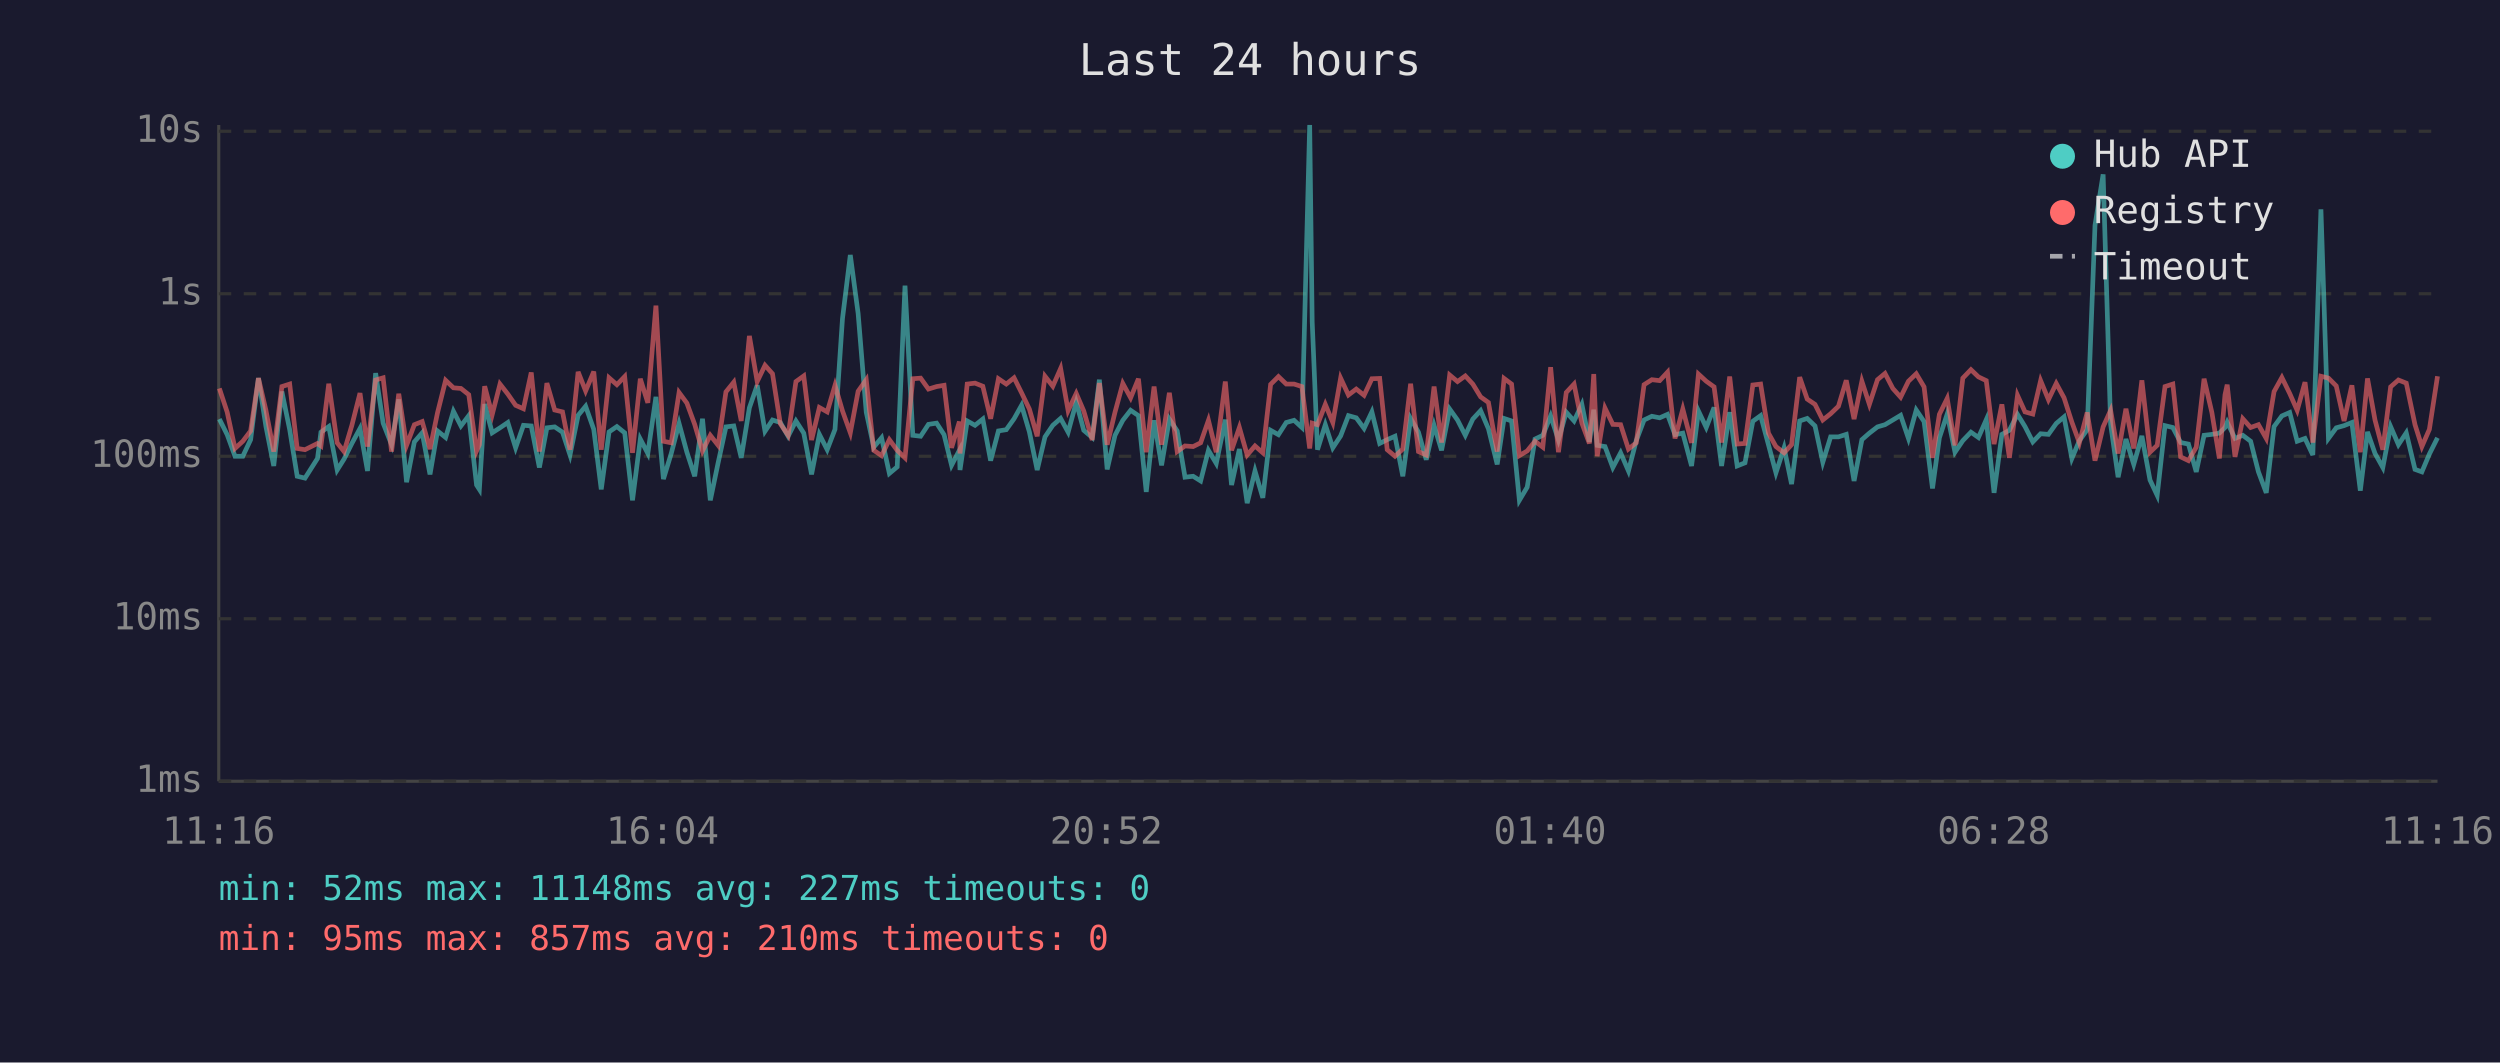
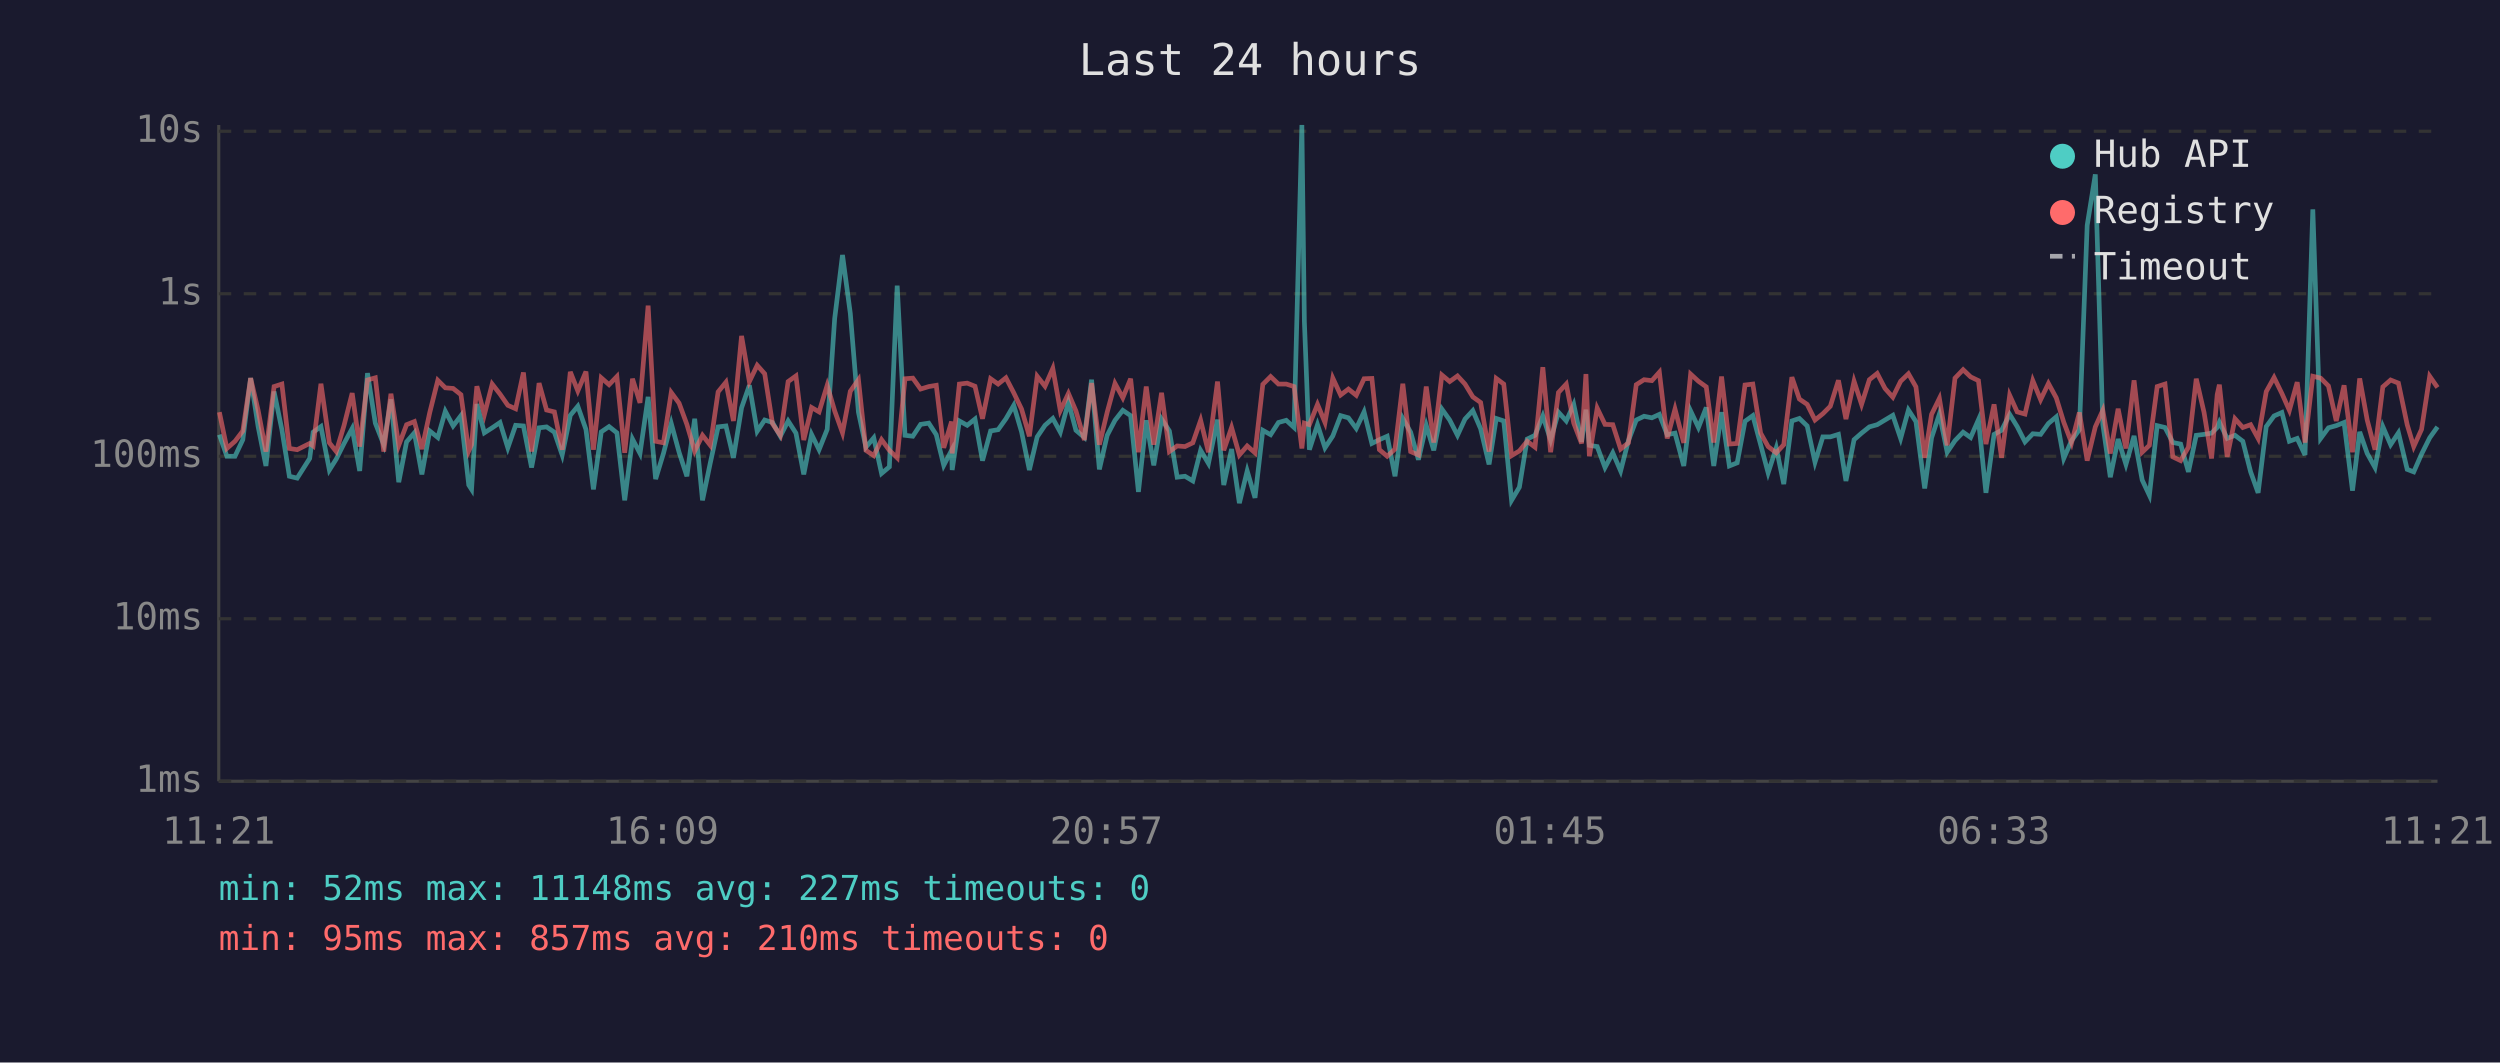
<svg xmlns="http://www.w3.org/2000/svg" viewBox="0 0 800 340" font-family="monospace" font-size="12">
  <rect width="800" height="340" fill="#1a1a2e" />
  <text x="400" y="24" fill="#e0e0e0" font-size="14" text-anchor="middle">Last 24 hours</text>
  <line x1="70" y1="40" x2="70" y2="250" stroke="#444" stroke-width="1" />
  <line x1="70" y1="250" x2="780" y2="250" stroke="#444" stroke-width="1" />
  <line x1="70" y1="250" x2="780" y2="250" stroke="#333" stroke-width="1" stroke-dasharray="4" />
  <text x="65" y="250" fill="#888" text-anchor="end" dominant-baseline="middle">1ms</text>
  <line x1="70" y1="198" x2="780" y2="198" stroke="#333" stroke-width="1" stroke-dasharray="4" />
  <text x="65" y="198" fill="#888" text-anchor="end" dominant-baseline="middle">10ms</text>
  <line x1="70" y1="146" x2="780" y2="146" stroke="#333" stroke-width="1" stroke-dasharray="4" />
  <text x="65" y="146" fill="#888" text-anchor="end" dominant-baseline="middle">100ms</text>
  <line x1="70" y1="94" x2="780" y2="94" stroke="#333" stroke-width="1" stroke-dasharray="4" />
  <text x="65" y="94" fill="#888" text-anchor="end" dominant-baseline="middle">1s</text>
  <line x1="70" y1="42" x2="780" y2="42" stroke="#333" stroke-width="1" stroke-dasharray="4" />
  <text x="65" y="42" fill="#888" text-anchor="end" dominant-baseline="middle">10s</text>
-   <text x="70" y="270" fill="#888" text-anchor="middle">11:16</text>
-   <text x="212" y="270" fill="#888" text-anchor="middle">16:04</text>
-   <text x="354" y="270" fill="#888" text-anchor="middle">20:52</text>
-   <text x="496" y="270" fill="#888" text-anchor="middle">01:40</text>
-   <text x="638" y="270" fill="#888" text-anchor="middle">06:28</text>
-   <text x="780" y="270" fill="#888" text-anchor="middle">11:16</text>
-   <polyline points="70.2,134.1 72.7,139.1 75.2,146.0 77.7,146.0 80.2,140.7 82.7,121.0 85.1,136.5 87.6,149.1 90.2,125.3 92.7,137.5 95.1,152.4 97.6,153.0 101.6,146.7 102.7,138.3 105.2,136.5 107.9,150.4 110.1,146.9 112.6,141.9 115.2,137.1 117.6,150.7 120.2,119.4 122.6,135.4 125.3,142.3 127.6,127.8 130.1,154.3 132.6,141.4 135.1,138.5 137.6,151.8 140.0,137.9 142.6,140.0 145.1,131.6 147.5,136.3 150.0,133.0 152.5,155.2 153.4,156.6 155.1,129.3 157.5,138.5 160.0,136.9 162.5,135.2 165.0,143.3 167.5,136.1 170.0,136.3 172.6,149.6 175.0,136.9 177.5,136.6 180.0,138.3 182.4,145.6 185.0,132.9 187.4,130.0 190.0,137.4 192.4,156.6 194.9,138.2 197.4,136.5 199.9,138.5 202.4,160.1 204.9,140.5 207.3,145.1 209.9,127.0 212.3,153.3 214.8,145.1 217.3,135.5 219.8,144.7 222.3,152.4 224.8,134.0 227.3,160.1 229.8,148.1 232.3,136.6 234.8,136.3 237.2,146.5 239.8,130.5 242.3,123.3 244.8,138.0 247.2,134.4 249.7,135.2 252.2,139.6 254.7,134.7 257.2,138.6 259.7,151.8 262.2,139.0 264.7,143.9 267.2,137.4 269.6,101.9 272.1,81.6 274.6,100.3 277.2,131.9 279.6,143.1 282.1,140.1 284.6,151.5 287.1,149.4 289.6,91.4 292.1,139.3 294.6,139.6 297.1,135.8 299.7,135.4 302.1,139.1 304.5,148.9 307.0,144.1 307.2,150.4 309.5,134.7 312.0,136.1 314.5,134.1 317.0,147.4 319.5,137.9 322.0,137.5 324.5,134.0 326.9,129.7 329.4,138.2 331.9,150.4 334.4,139.8 336.9,136.1 339.4,133.9 341.8,138.3 344.4,128.7 346.8,137.7 349.5,140.0 351.8,121.5 354.3,150.2 356.8,139.3 359.3,134.5 361.8,131.3 364.3,133.0 366.8,157.4 369.3,134.5 371.7,148.9 374.2,134.1 376.7,137.9 379.2,152.7 381.8,152.4 384.2,153.9 386.7,144.1 389.2,148.3 392.1,134.3 394.1,155.2 396.6,143.7 399.1,161.0 401.6,150.7 404.1,159.3 406.6,137.7 409.1,139.1 411.6,135.2 414.1,134.5 416.6,136.8 419.1,40.0 419.9,102.9 421.6,143.9 424.1,135.9 426.5,143.3 429.0,139.5 431.5,133.0 434.0,133.7 436.5,137.1 439.0,131.8 441.5,141.9 443.9,140.7 446.4,139.6 448.9,152.4 451.4,133.9 453.9,138.3 456.4,147.1 458.9,136.1 461.3,144.1 463.9,130.9 466.4,134.4 468.9,139.3 471.3,134.1 473.8,131.4 476.3,137.2 479.1,148.6 481.3,133.9 483.7,134.7 486.2,160.1 488.7,155.9 491.2,140.5 493.7,139.3 496.2,133.1 498.7,140.8 501.2,131.9 503.7,134.7 506.2,129.4 508.6,141.4 510.0,131.1 511.1,142.5 513.6,142.9 516.1,149.6 518.6,144.9 521.1,150.7 523.6,141.0 526.1,134.4 528.6,133.2 531.1,133.7 533.6,132.6 536.0,139.1 538.5,138.6 541.3,149.1 543.5,131.5 546.0,136.8 548.5,130.4 550.9,149.1 553.5,131.9 555.9,149.1 558.4,148.1 560.9,134.8 563.4,133.0 565.9,142.3 568.3,151.3 570.9,143.3 573.3,154.9 575.9,134.7 578.3,133.9 580.8,136.3 583.3,147.9 585.8,139.8 588.3,139.8 590.8,139.0 593.3,153.9 595.8,140.7 598.2,138.6 600.8,136.6 603.2,135.9 605.7,134.4 608.2,132.9 610.7,140.3 613.2,131.2 615.7,134.9 618.4,156.3 620.6,140.1 623.1,132.5 625.6,144.7 628.1,141.0 630.7,138.3 633.1,140.0 635.6,134.3 638.1,157.7 640.6,139.0 643.0,137.7 645.6,132.6 648.0,136.5 650.5,141.4 653.0,138.8 655.5,139.0 658.0,135.5 660.5,133.4 663.0,146.7 665.4,141.0 667.9,137.5 670.4,72.1 673.0,55.8 675.4,135.8 677.8,152.7 680.3,140.5 682.8,148.6 685.4,139.5 688.0,153.6 690.3,158.5 692.8,136.2 695.3,136.8 697.8,141.6 700.3,142.1 702.8,151.0 705.3,139.3 707.8,139.0 710.2,138.6 712.0,136.8 712.7,135.1 715.2,140.3 717.7,139.3 720.2,141.2 722.7,151.0 725.2,157.7 727.7,136.5 730.2,133.1 732.7,132.0 735.1,141.2 737.6,140.3 740.1,145.6 742.7,67.0 745.1,140.3 747.6,136.9 750.1,136.2 752.6,135.2 755.3,157.0 757.6,138.2 760.0,145.1 762.5,149.6 765.0,136.5 767.5,142.3 770.0,138.5 772.8,150.2 775.0,151.0 777.4,145.3 780.0,140.1" fill="none" stroke="#4ecdc4" stroke-width="1.5" opacity="0.6" />
-   <polyline points="70.2,124.3 72.7,131.9 75.2,143.5 77.7,141.2 80.2,137.9 82.7,121.0 85.1,131.3 87.6,144.5 90.2,123.7 92.7,122.9 95.1,143.5 97.6,143.9 101.6,141.9 102.7,142.7 105.2,122.8 107.9,141.7 110.1,144.5 112.6,136.1 115.2,125.8 117.6,142.9 120.2,121.6 122.6,120.9 125.3,144.5 127.6,126.0 130.1,142.5 132.6,135.9 135.1,134.9 137.6,143.7 140.0,132.1 142.6,121.7 145.1,124.1 147.5,124.3 150.0,126.3 152.5,144.3 153.4,142.3 155.1,123.6 157.5,132.7 160.0,122.9 162.5,126.1 165.0,129.7 167.5,130.8 170.0,119.2 172.6,144.5 175.0,122.6 177.5,131.2 180.0,131.8 182.4,143.9 185.0,119.0 187.4,125.1 190.0,118.9 192.4,143.9 194.9,120.9 197.4,123.1 199.9,120.5 202.4,144.9 204.9,121.2 207.3,128.9 209.9,97.8 212.3,141.2 214.8,141.7 217.3,125.6 219.8,129.0 222.3,135.8 224.8,144.3 227.3,139.3 229.8,142.5 232.3,125.4 234.8,122.3 237.2,134.7 239.8,107.5 242.3,122.1 244.8,116.9 247.2,119.6 249.7,135.6 252.2,139.3 254.7,122.1 257.2,120.3 259.7,140.8 262.2,130.4 264.7,131.8 267.2,123.3 269.6,131.5 272.1,138.5 274.6,125.2 277.2,121.5 279.6,144.1 282.1,145.8 284.6,140.7 287.1,144.1 289.6,146.5 292.1,121.2 294.6,121.0 297.1,124.5 299.7,123.7 302.1,123.3 304.5,143.3 307.0,134.9 307.2,145.1 309.5,122.9 312.0,122.6 314.5,123.6 317.0,134.0 319.5,121.2 322.0,122.9 324.5,120.9 326.9,125.7 329.4,130.9 331.9,139.6 334.4,120.4 336.9,123.6 339.4,117.9 341.8,131.4 344.4,125.9 346.8,131.5 349.5,140.8 351.8,122.6 354.3,142.3 356.8,131.9 359.3,122.7 361.8,127.3 364.3,121.2 366.8,144.7 369.3,123.7 371.7,142.3 374.2,125.7 376.7,144.5 379.2,142.7 381.8,142.9 384.2,141.7 386.7,134.5 389.2,144.7 392.1,122.1 394.1,144.1 396.6,136.8 399.1,145.6 401.6,142.7 404.1,144.9 406.6,123.0 409.1,120.5 411.6,122.9 414.1,122.9 416.6,123.7 419.1,143.5 419.9,135.4 421.6,135.9 424.1,129.4 426.5,135.2 429.0,121.0 431.5,126.4 434.0,124.5 436.5,126.5 439.0,121.2 441.5,121.1 443.9,143.9 446.4,146.0 448.9,143.7 451.4,122.8 453.9,144.5 456.4,145.6 458.9,123.7 461.3,141.6 463.9,120.0 466.4,122.1 468.9,120.3 471.3,122.9 473.8,127.0 476.3,128.8 479.1,144.5 481.3,121.1 483.7,122.9 486.2,145.8 488.7,144.3 491.2,141.2 493.7,143.1 496.2,117.5 498.7,144.7 501.2,125.6 503.7,122.9 506.2,135.4 508.6,141.9 510.0,119.7 511.1,146.0 513.6,130.6 516.1,135.8 518.6,135.9 521.1,143.7 523.6,141.7 526.1,123.1 528.6,121.5 531.1,121.8 533.6,119.1 536.0,140.3 538.5,130.9 541.3,141.7 543.5,119.7 546.0,122.0 548.5,123.8 550.9,141.6 553.5,120.5 555.9,142.1 558.4,141.9 560.9,123.2 563.4,122.9 565.9,138.6 568.3,142.9 570.9,144.9 573.3,142.3 575.9,120.7 578.3,127.7 580.8,129.4 583.3,134.4 585.8,132.4 588.3,130.0 590.8,121.7 593.3,134.1 595.8,122.0 598.2,129.4 600.8,121.5 603.2,119.5 605.7,124.3 608.2,127.1 610.7,122.0 613.2,119.6 615.7,123.8 618.4,146.5 620.6,132.6 623.1,127.5 625.6,142.5 628.1,121.0 630.7,118.3 633.1,120.6 635.6,121.8 638.1,142.1 640.6,129.4 643.0,146.5 645.6,126.5 648.0,131.8 650.5,132.5 653.0,121.8 655.5,127.9 658.0,122.7 660.5,127.3 663.0,135.1 665.4,141.7 667.9,132.0 670.4,147.4 673.0,136.6 675.4,131.3 677.8,145.1 680.3,130.8 682.8,143.5 685.4,121.7 688.0,144.7 690.3,142.5 692.8,123.7 695.3,122.9 697.8,146.2 700.3,147.4 702.8,143.1 705.3,121.2 707.8,132.0 710.2,146.7 712.0,126.3 712.7,123.1 715.2,146.2 717.7,134.0 720.2,136.8 722.7,135.9 725.2,140.3 727.7,125.3 730.2,120.8 732.7,125.9 735.1,131.3 737.6,122.3 740.1,141.6 742.7,120.4 745.1,121.0 747.6,123.5 750.1,134.7 752.6,123.3 755.3,144.7 757.6,121.1 760.0,134.4 762.5,143.9 765.0,123.8 767.5,121.6 770.0,122.6 772.8,135.9 775.0,142.9 777.4,137.4 780.0,120.4" fill="none" stroke="#ff6b6b" stroke-width="1.5" opacity="0.6" />
+   <text x="70" y="270" fill="#888" text-anchor="middle">11:21</text>
+   <text x="212" y="270" fill="#888" text-anchor="middle">16:09</text>
+   <text x="354" y="270" fill="#888" text-anchor="middle">20:57</text>
+   <text x="496" y="270" fill="#888" text-anchor="middle">01:45</text>
+   <text x="638" y="270" fill="#888" text-anchor="middle">06:33</text>
+   <text x="780" y="270" fill="#888" text-anchor="middle">11:21</text>
+   <polyline points="70.2,139.1 72.6,146.0 75.2,146.0 77.7,140.7 80.2,121.0 82.6,136.5 85.1,149.1 87.7,125.3 90.2,137.5 92.6,152.4 95.1,153.0 99.1,146.7 100.2,138.3 102.7,136.5 105.4,150.4 107.6,146.9 110.1,141.9 112.7,137.1 115.1,150.7 117.6,119.4 120.1,135.4 122.8,142.3 125.1,127.8 127.6,154.3 130.1,141.4 132.6,138.5 135.0,151.8 137.5,137.9 140.1,140.0 142.5,131.6 145.0,136.3 147.5,133.0 150.0,155.2 150.9,156.6 152.6,129.3 155.0,138.5 157.5,136.9 160.0,135.2 162.5,143.3 165.0,136.1 167.5,136.3 170.1,149.6 172.5,136.9 174.9,136.6 177.4,138.3 179.9,145.6 182.5,132.9 184.9,130.0 187.5,137.4 189.9,156.6 192.4,138.2 194.9,136.5 197.4,138.5 199.9,160.1 202.4,140.5 204.8,145.1 207.4,127.0 209.8,153.3 212.3,145.1 214.8,135.5 217.3,144.7 219.8,152.4 222.3,134.0 224.8,160.1 227.3,148.1 229.8,136.6 232.3,136.3 234.7,146.5 237.3,130.5 239.8,123.3 242.3,138.0 244.7,134.4 247.2,135.2 249.7,139.6 252.2,134.7 254.7,138.6 257.2,151.8 259.7,139.0 262.1,143.9 264.7,137.4 267.1,101.9 269.6,81.6 272.1,100.3 274.7,131.9 277.1,143.1 279.6,140.1 282.1,151.5 284.6,149.4 287.1,91.4 289.6,139.3 292.1,139.6 294.6,135.8 297.2,135.4 299.6,139.1 302.0,148.9 304.5,144.1 304.7,150.4 307.0,134.7 309.5,136.1 312.0,134.1 314.4,147.4 317.0,137.9 319.4,137.5 321.9,134.0 324.4,129.7 326.9,138.2 329.4,150.4 331.9,139.8 334.4,136.1 336.9,133.9 339.3,138.3 341.9,128.7 344.3,137.7 347.0,140.0 349.3,121.5 351.8,150.2 354.3,139.3 356.8,134.5 359.3,131.3 361.8,133.0 364.3,157.4 366.8,134.5 369.2,148.9 371.7,134.1 374.2,137.9 376.7,152.7 379.2,152.4 381.7,153.9 384.2,144.1 386.7,148.3 389.6,134.3 391.6,155.2 394.1,143.7 396.6,161.0 399.1,150.7 401.6,159.3 404.1,137.7 406.6,139.1 409.1,135.2 411.6,134.5 414.1,136.8 416.6,40.0 417.4,102.9 419.0,143.9 421.6,135.9 424.0,143.3 426.5,139.5 429.0,133.0 431.5,133.7 434.0,137.1 436.5,131.8 439.0,141.9 441.4,140.7 443.9,139.6 446.4,152.4 448.9,133.9 451.4,138.3 453.9,147.1 456.4,136.1 458.8,144.1 461.4,130.9 463.9,134.4 466.4,139.3 468.8,134.1 471.3,131.4 473.8,137.2 476.5,148.6 478.8,133.9 481.2,134.7 483.7,160.1 486.2,155.9 488.7,140.5 491.2,139.3 493.7,133.1 496.2,140.8 498.7,131.9 501.2,134.7 503.6,129.4 506.1,141.4 507.5,131.1 508.6,142.5 511.1,142.9 513.6,149.6 516.1,144.9 518.6,150.7 521.1,141.0 523.6,134.4 526.1,133.2 528.6,133.7 531.0,132.6 533.5,139.1 536.0,138.6 538.8,149.1 541.0,131.5 543.5,136.8 546.0,130.4 548.4,149.1 550.9,131.9 553.4,149.1 555.9,148.1 558.4,134.8 560.9,133.0 563.4,142.3 565.8,151.3 568.4,143.3 570.8,154.9 573.4,134.7 575.8,133.9 578.3,136.3 580.8,147.9 583.3,139.8 585.7,139.8 588.3,139.0 590.7,153.9 593.3,140.7 595.7,138.6 598.2,136.6 600.7,135.9 603.2,134.4 605.7,132.9 608.2,140.3 610.7,131.2 613.1,134.9 615.9,156.3 618.1,140.1 620.6,132.5 623.1,144.7 625.6,141.0 628.2,138.3 630.6,140.0 633.1,134.3 635.5,157.7 638.1,139.0 640.5,137.7 643.1,132.6 645.5,136.5 648.0,141.4 650.5,138.8 653.0,139.0 655.5,135.5 658.0,133.4 660.4,146.7 662.9,141.0 665.4,137.5 667.9,72.1 670.5,55.8 672.9,135.8 675.3,152.7 677.8,140.5 680.3,148.6 682.9,139.5 685.5,153.6 687.8,158.5 690.3,136.2 692.8,136.8 695.3,141.6 697.8,142.1 700.3,151.0 702.8,139.3 705.3,139.0 707.7,138.6 709.5,136.8 710.2,135.1 712.7,140.3 715.2,139.3 717.7,141.2 720.2,151.0 722.6,157.7 725.2,136.5 727.7,133.1 730.2,132.0 732.6,141.2 735.1,140.3 737.6,145.6 740.1,67.0 742.6,140.3 745.1,136.9 747.6,136.2 750.1,135.2 752.8,157.0 755.1,138.2 757.5,145.1 760.0,149.6 762.5,136.5 765.0,142.3 767.5,138.5 770.3,150.2 772.4,151.0 774.9,145.3 777.5,140.1 780.0,136.6" fill="none" stroke="#4ecdc4" stroke-width="1.5" opacity="0.6" />
+   <polyline points="70.2,131.9 72.6,143.5 75.2,141.2 77.7,137.9 80.2,121.0 82.6,131.3 85.1,144.5 87.7,123.7 90.2,122.9 92.6,143.5 95.1,143.9 99.1,141.9 100.2,142.7 102.7,122.8 105.4,141.7 107.6,144.5 110.1,136.1 112.7,125.8 115.1,142.9 117.6,121.6 120.1,120.9 122.8,144.5 125.1,126.0 127.6,142.5 130.1,135.9 132.6,134.9 135.0,143.7 137.5,132.1 140.1,121.7 142.5,124.1 145.0,124.3 147.5,126.3 150.0,144.3 150.9,142.3 152.6,123.6 155.0,132.7 157.5,122.9 160.0,126.1 162.5,129.7 165.0,130.8 167.5,119.2 170.1,144.5 172.5,122.6 174.9,131.2 177.4,131.8 179.9,143.9 182.5,119.0 184.9,125.1 187.5,118.9 189.9,143.9 192.4,120.9 194.9,123.1 197.4,120.5 199.9,144.9 202.4,121.2 204.8,128.9 207.4,97.8 209.8,141.2 212.3,141.7 214.8,125.6 217.3,129.0 219.8,135.8 222.3,144.3 224.8,139.3 227.3,142.5 229.8,125.4 232.3,122.3 234.7,134.7 237.3,107.5 239.8,122.1 242.3,116.9 244.7,119.6 247.2,135.6 249.7,139.3 252.2,122.1 254.7,120.3 257.2,140.8 259.7,130.4 262.1,131.8 264.7,123.3 267.1,131.5 269.6,138.5 272.1,125.2 274.7,121.5 277.1,144.1 279.6,145.8 282.1,140.7 284.6,144.1 287.1,146.5 289.6,121.2 292.1,121.0 294.6,124.5 297.2,123.7 299.6,123.3 302.0,143.3 304.5,134.9 304.7,145.1 307.0,122.9 309.5,122.6 312.0,123.6 314.4,134.0 317.0,121.2 319.4,122.9 321.9,120.9 324.4,125.7 326.9,130.9 329.4,139.6 331.9,120.4 334.4,123.6 336.9,117.9 339.3,131.4 341.9,125.9 344.3,131.5 347.0,140.8 349.3,122.6 351.8,142.3 354.3,131.9 356.8,122.7 359.3,127.3 361.8,121.2 364.3,144.7 366.8,123.7 369.2,142.3 371.7,125.7 374.2,144.5 376.7,142.7 379.2,142.9 381.7,141.7 384.2,134.5 386.7,144.7 389.6,122.1 391.6,144.1 394.1,136.8 396.6,145.6 399.1,142.7 401.6,144.9 404.1,123.0 406.6,120.5 409.1,122.9 411.6,122.9 414.1,123.7 416.6,143.5 417.4,135.4 419.0,135.9 421.6,129.4 424.0,135.2 426.5,121.0 429.0,126.4 431.5,124.5 434.0,126.5 436.5,121.2 439.0,121.1 441.4,143.9 443.9,146.0 446.4,143.7 448.9,122.8 451.4,144.5 453.9,145.6 456.4,123.7 458.8,141.6 461.4,120.0 463.9,122.1 466.4,120.3 468.8,122.9 471.3,127.0 473.8,128.8 476.5,144.5 478.8,121.1 481.2,122.9 483.7,145.8 486.2,144.3 488.7,141.2 491.2,143.1 493.7,117.5 496.2,144.7 498.7,125.6 501.2,122.9 503.6,135.4 506.1,141.9 507.5,119.7 508.6,146.0 511.1,130.6 513.6,135.8 516.1,135.9 518.6,143.7 521.1,141.7 523.6,123.1 526.1,121.5 528.6,121.8 531.0,119.1 533.5,140.3 536.0,130.9 538.8,141.7 541.0,119.7 543.5,122.0 546.0,123.8 548.4,141.6 550.9,120.5 553.4,142.1 555.9,141.9 558.4,123.2 560.9,122.9 563.4,138.6 565.8,142.9 568.4,144.9 570.8,142.3 573.4,120.7 575.8,127.7 578.3,129.4 580.8,134.4 583.3,132.4 585.7,130.0 588.3,121.7 590.7,134.1 593.3,122.0 595.7,129.4 598.2,121.5 600.7,119.5 603.2,124.3 605.7,127.1 608.2,122.0 610.7,119.6 613.1,123.8 615.9,146.5 618.1,132.6 620.6,127.5 623.1,142.5 625.6,121.0 628.2,118.3 630.6,120.6 633.1,121.8 635.5,142.1 638.1,129.4 640.5,146.5 643.1,126.5 645.5,131.8 648.0,132.5 650.5,121.8 653.0,127.9 655.5,122.7 658.0,127.3 660.4,135.1 662.9,141.7 665.4,132.0 667.9,147.4 670.5,136.6 672.9,131.3 675.3,145.1 677.8,130.8 680.3,143.5 682.9,121.7 685.5,144.7 687.8,142.5 690.3,123.7 692.8,122.9 695.3,146.2 697.8,147.4 700.3,143.1 702.8,121.2 705.3,132.0 707.7,146.7 709.5,126.3 710.2,123.1 712.7,146.2 715.2,134.0 717.7,136.8 720.2,135.9 722.6,140.3 725.2,125.3 727.7,120.8 730.2,125.9 732.6,131.3 735.1,122.3 737.6,141.6 740.1,120.4 742.6,121.0 745.1,123.5 747.6,134.7 750.1,123.3 752.8,144.7 755.1,121.1 757.5,134.4 760.0,143.9 762.5,123.8 765.0,121.6 767.5,122.6 770.3,135.9 772.4,142.9 774.9,137.4 777.5,120.4 780.0,124.0" fill="none" stroke="#ff6b6b" stroke-width="1.5" opacity="0.6" />
  <circle cx="660" cy="50" r="4" fill="#4ecdc4" />
  <text x="670" y="50" fill="#e0e0e0" dominant-baseline="middle">Hub API</text>
  <circle cx="660" cy="68" r="4" fill="#ff6b6b" />
  <text x="670" y="68" fill="#e0e0e0" dominant-baseline="middle">Registry</text>
  <line x1="656" y1="82" x2="664" y2="82" stroke="#e0e0e0" stroke-width="1.5" stroke-dasharray="4,3" opacity="0.7" />
  <text x="670" y="86" fill="#e0e0e0" dominant-baseline="middle">Timeout</text>
  <text x="70" y="288" fill="#4ecdc4" font-size="11">min: 52ms  max: 11148ms  avg: 227ms  timeouts: 0</text>
  <text x="70" y="304" fill="#ff6b6b" font-size="11">min: 95ms  max: 857ms  avg: 210ms  timeouts: 0</text>
</svg>
